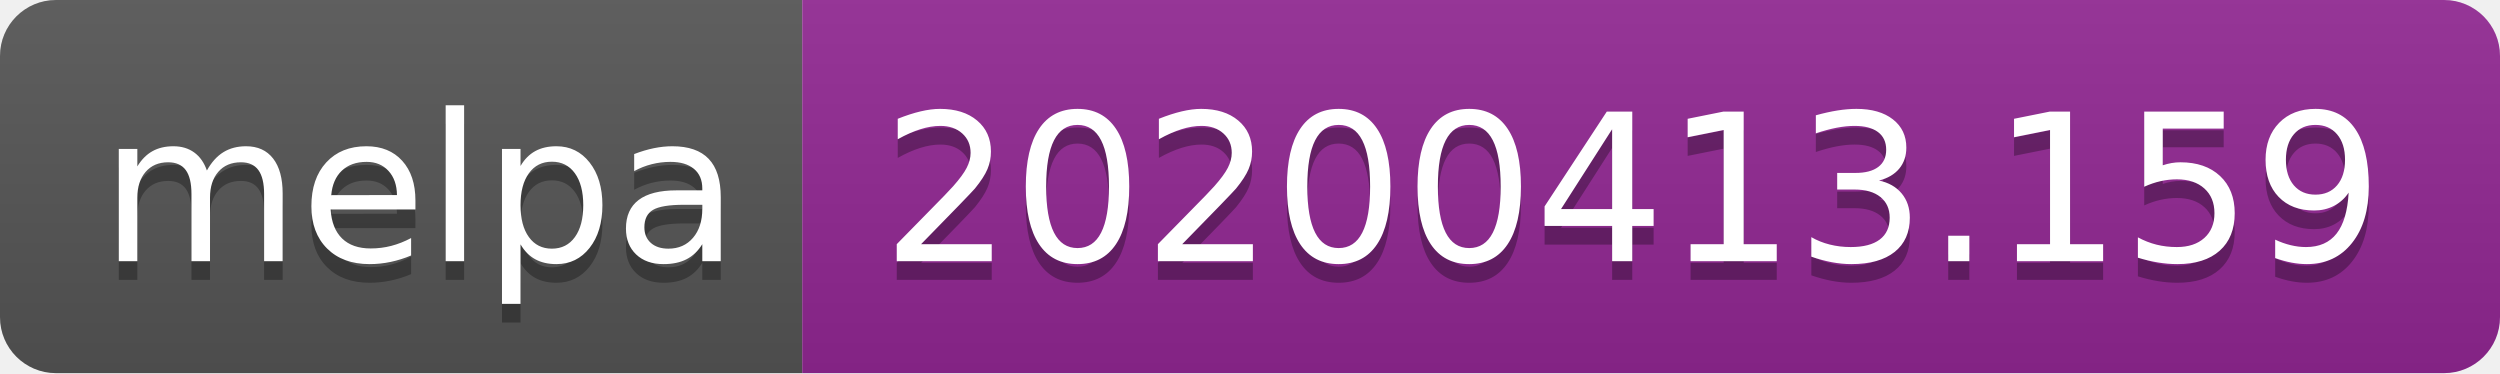
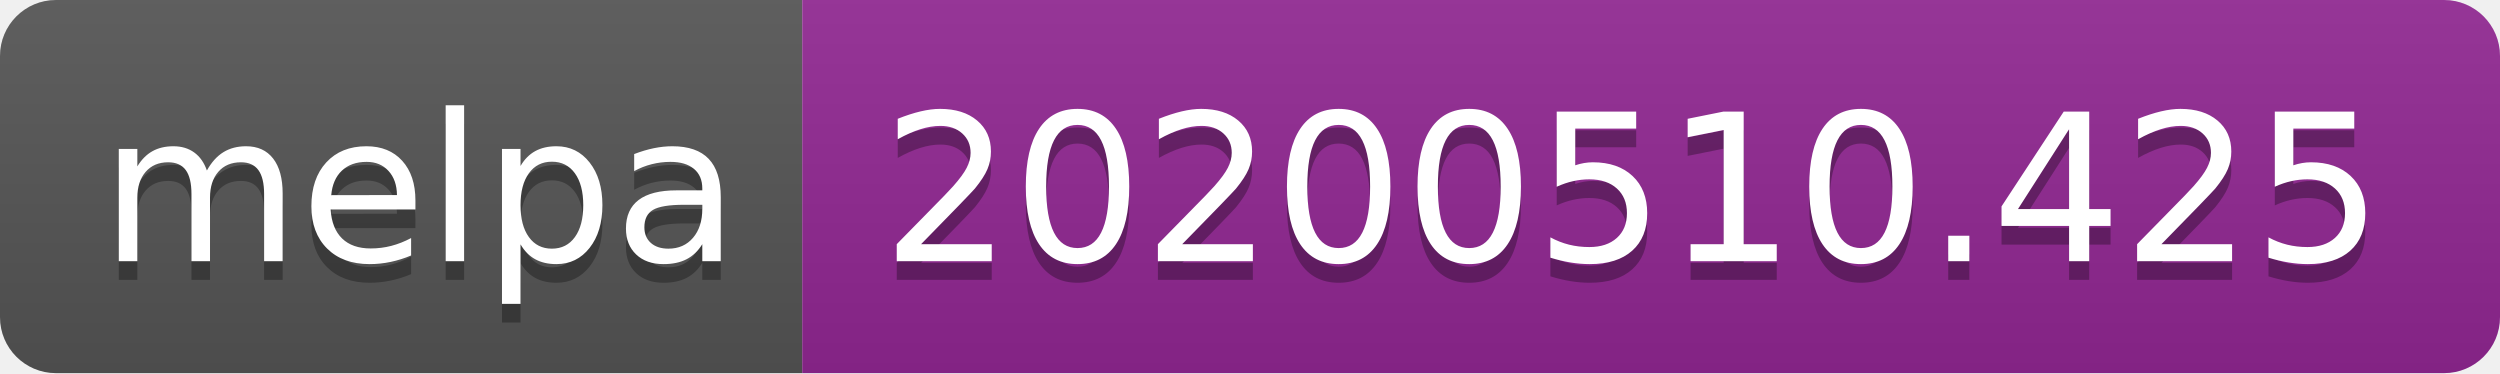
<svg xmlns="http://www.w3.org/2000/svg" width="134" height="20">
  <linearGradient id="s" x2="0" y2="100%">
    <stop offset="0" stop-color="#bbb" stop-opacity=".1" />
    <stop offset="1" stop-opacity=".1" />
  </linearGradient>
  <clipPath id="r">
    <rect width="134" height="20" rx="3" fill="#fff" />
  </clipPath>
  <g clip-path="url(#r)">
    <rect width="43" height="20" fill="#555" />
    <rect x="43" width="91" height="20" fill="#922793" />
    <rect width="134" height="20" fill="url(#s)" />
  </g>
  <g fill="#fff" text-anchor="middle" font-family="Verdana,Geneva,DejaVu Sans,sans-serif" text-rendering="geometricPrecision" font-size="110">
    <text x="225" y="150" fill="#010101" fill-opacity=".3" transform="scale(.1)" textLength="330">melpa</text>
    <text x="225" y="140" transform="scale(.1)" textLength="330">melpa</text>
-     <text x="875" y="150" fill="#010101" fill-opacity=".3" transform="scale(.1)" textLength="810">20200413.159</text>
-     <text x="875" y="140" transform="scale(.1)" textLength="810">20200413.159</text>
+     <text x="875" y="150" fill="#010101" fill-opacity=".3" transform="scale(.1)" textLength="810">20200510.425</text>
+     <text x="875" y="140" transform="scale(.1)" textLength="810">20200510.425</text>
  </g>
</svg>
